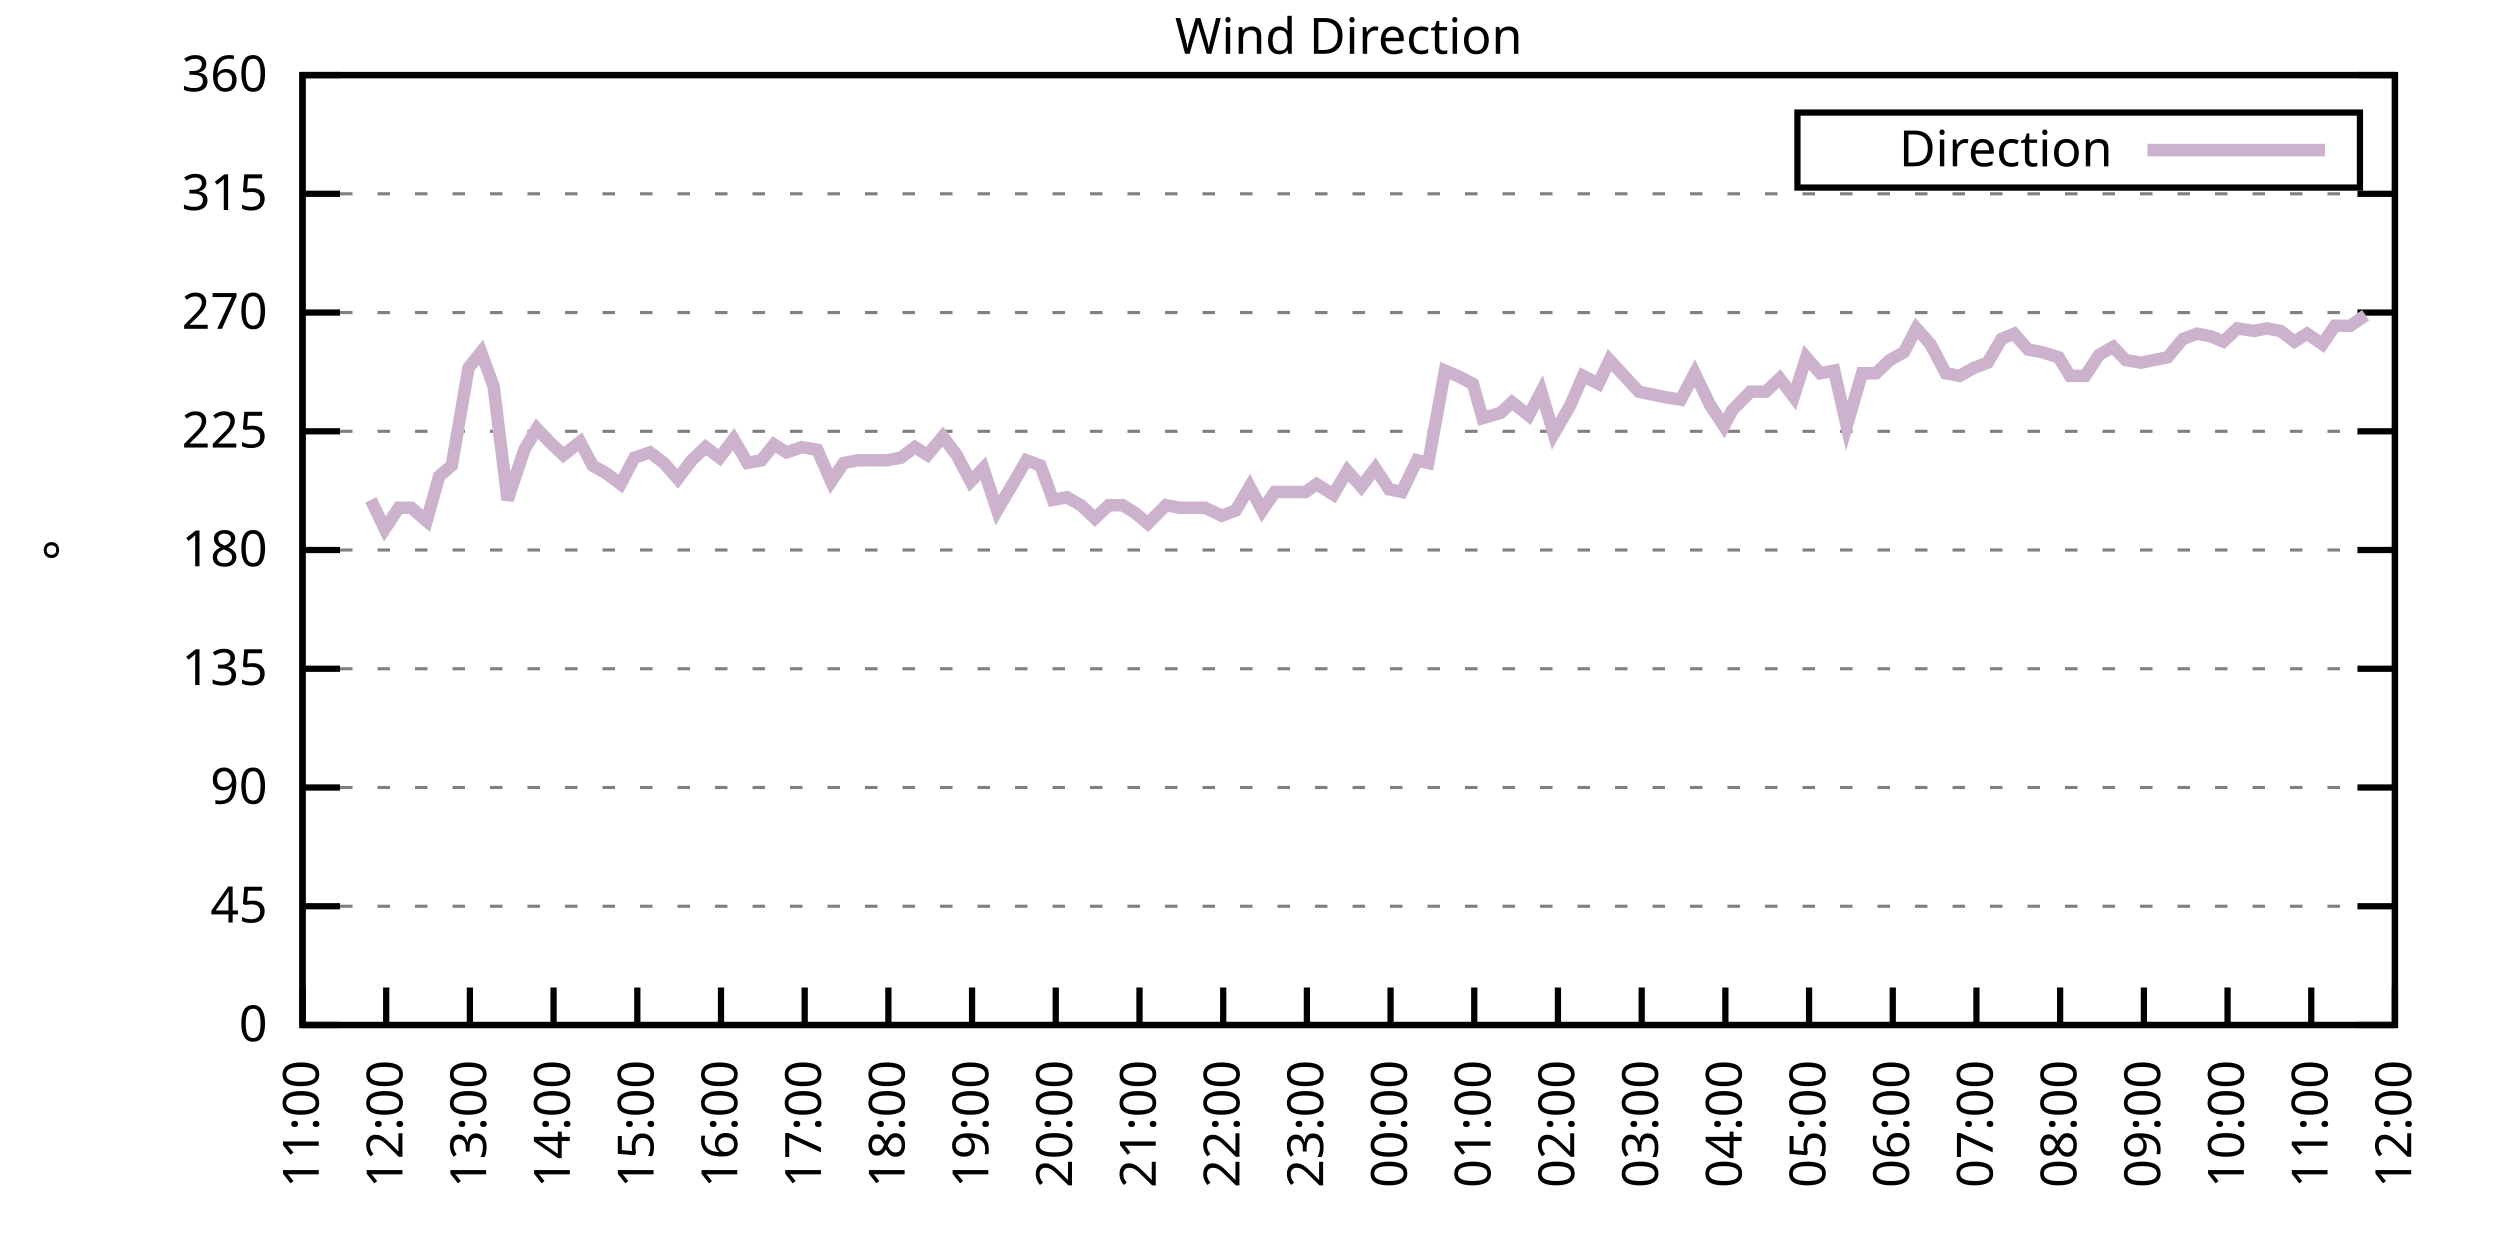
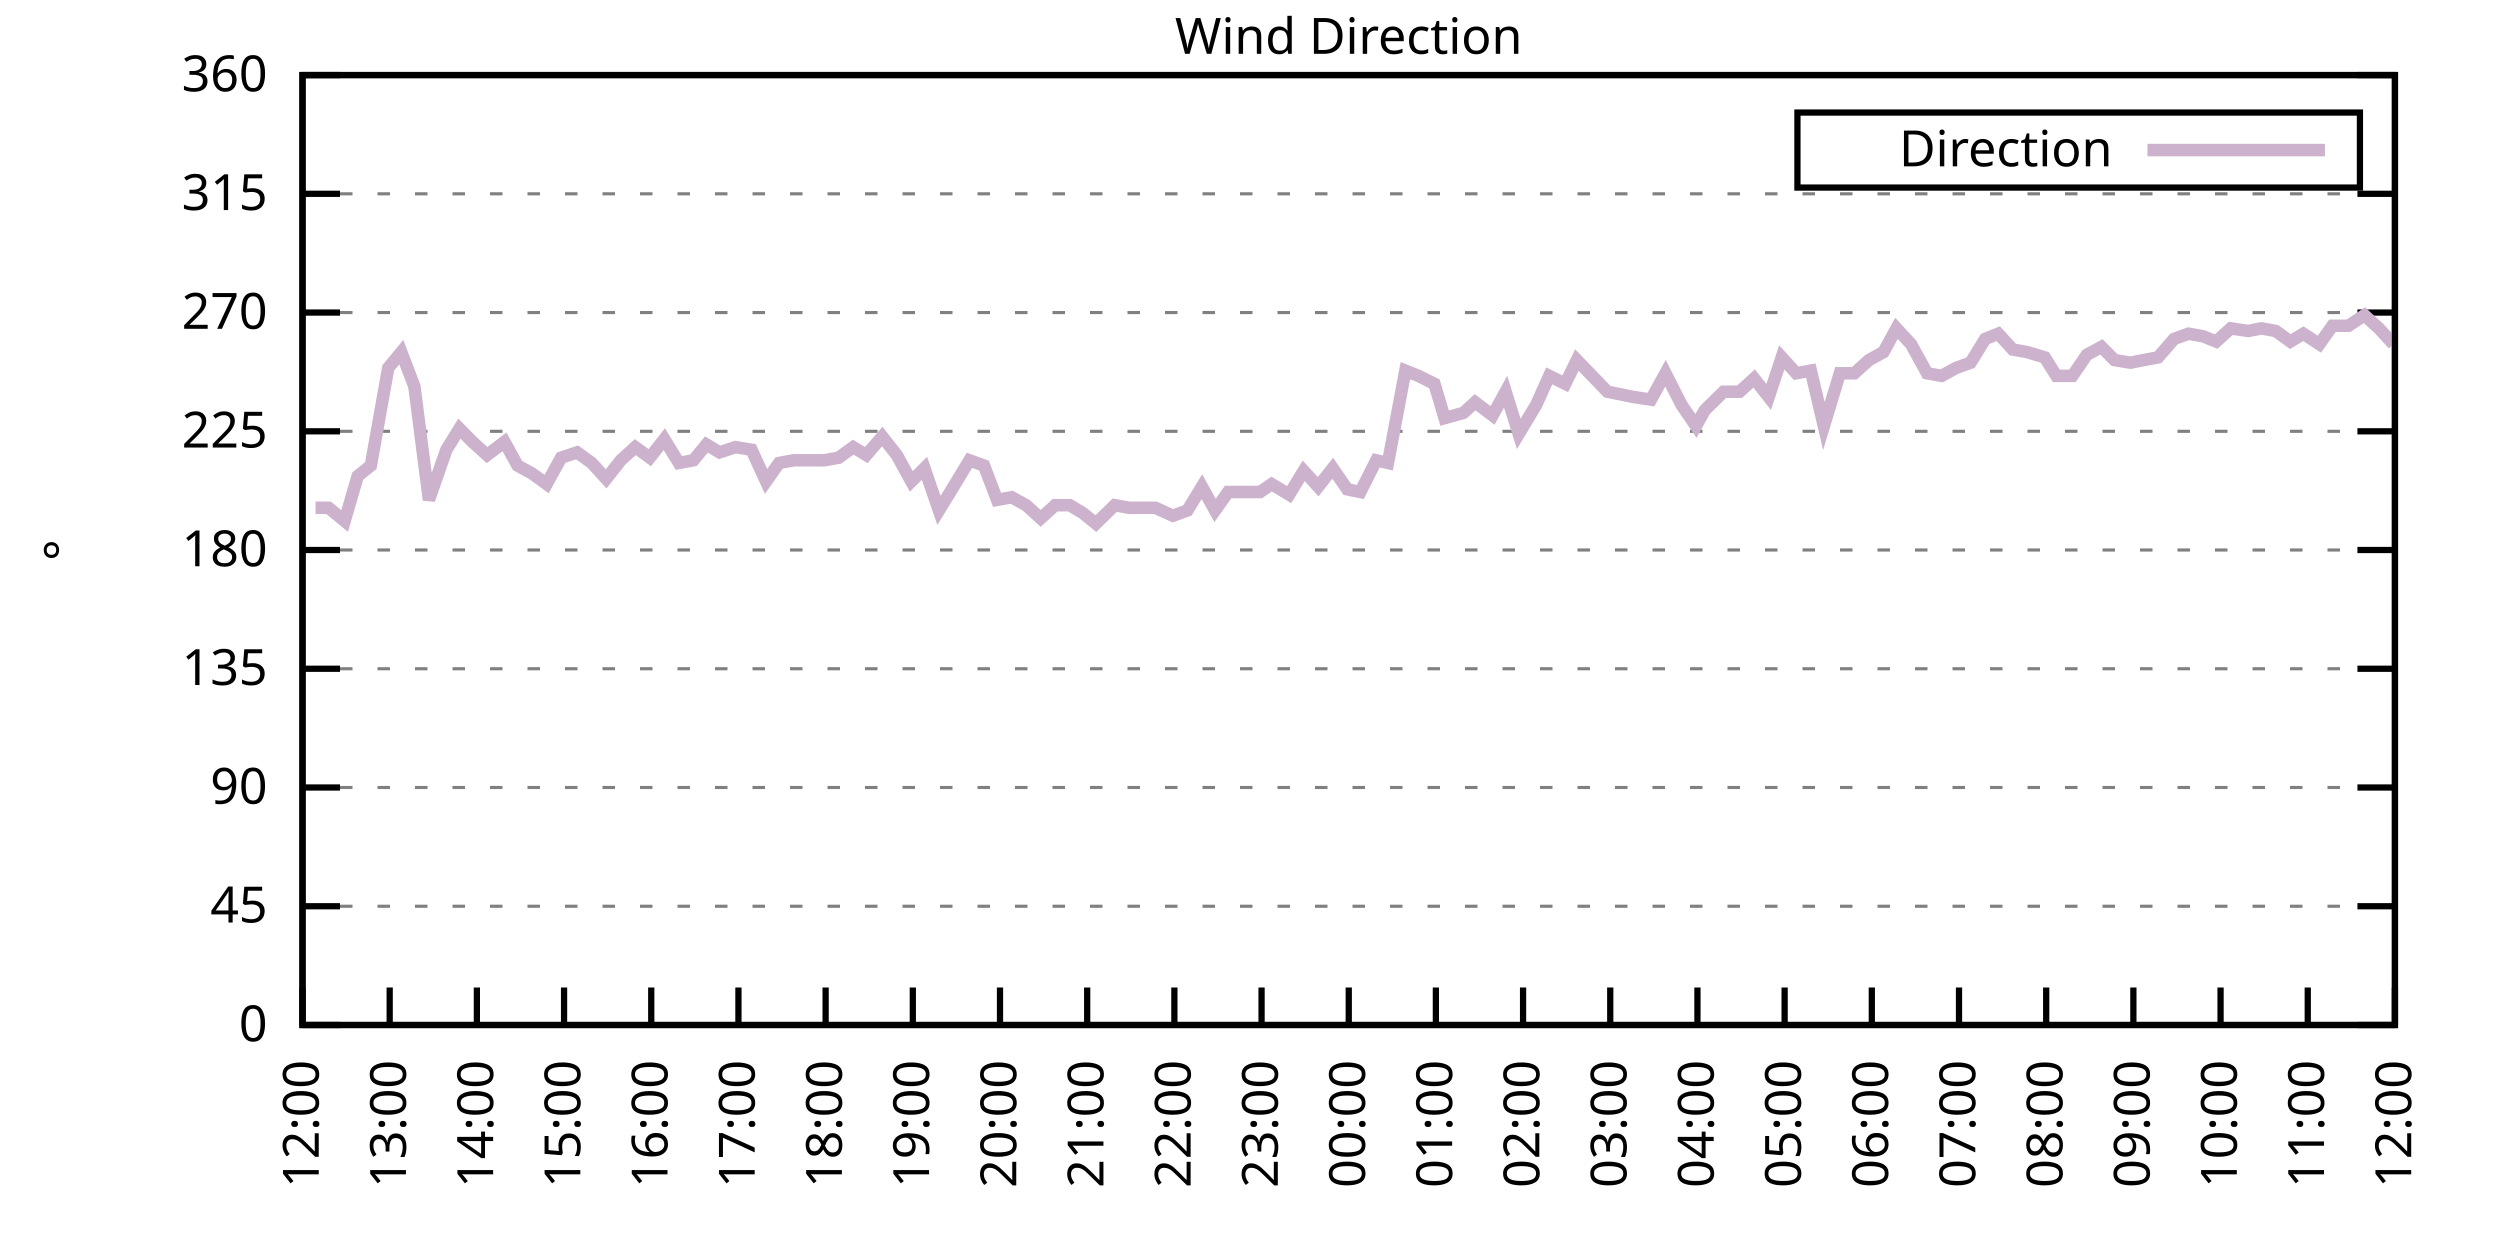
<svg xmlns="http://www.w3.org/2000/svg" xmlns:xlink="http://www.w3.org/1999/xlink" width="400" height="200" viewBox="0 0 400 200">
  <g id="gnuplot_canvas">
    <rect x="0" y="0" width="400" height="200" fill="none" />
    <defs>
      <circle id="gpDot" r="0.5" stroke-width="0.5" stroke="currentColor" />
      <path id="gpPt0" stroke-width="0.333" stroke="currentColor" d="M-1,0 h2 M0,-1 v2" />
      <path id="gpPt1" stroke-width="0.333" stroke="currentColor" d="M-1,-1 L1,1 M1,-1 L-1,1" />
      <path id="gpPt2" stroke-width="0.333" stroke="currentColor" d="M-1,0 L1,0 M0,-1 L0,1 M-1,-1 L1,1 M-1,1 L1,-1" />
      <rect id="gpPt3" stroke-width="0.333" stroke="currentColor" x="-1" y="-1" width="2" height="2" />
      <rect id="gpPt4" stroke-width="0.333" stroke="currentColor" fill="currentColor" x="-1" y="-1" width="2" height="2" />
      <circle id="gpPt5" stroke-width="0.333" stroke="currentColor" cx="0" cy="0" r="1" />
      <use xlink:href="#gpPt5" id="gpPt6" fill="currentColor" stroke="none" />
      <path id="gpPt7" stroke-width="0.333" stroke="currentColor" d="M0,-1.33 L-1.33,0.67 L1.33,0.67 z" />
      <use xlink:href="#gpPt7" id="gpPt8" fill="currentColor" stroke="none" />
      <use xlink:href="#gpPt7" id="gpPt9" stroke="currentColor" transform="rotate(180)" />
      <use xlink:href="#gpPt9" id="gpPt10" fill="currentColor" stroke="none" />
      <use xlink:href="#gpPt3" id="gpPt11" stroke="currentColor" transform="rotate(45)" />
      <use xlink:href="#gpPt11" id="gpPt12" fill="currentColor" stroke="none" />
      <path id="gpPt13" stroke-width="0.333" stroke="currentColor" d="M0,1.330 L1.265,0.411 L0.782,-1.067 L-0.782,-1.076 L-1.265,0.411 z" />
      <use xlink:href="#gpPt13" id="gpPt14" fill="currentColor" stroke="none" />
      <filter id="textbox" filterUnits="objectBoundingBox" x="0" y="0" height="1" width="1">
        <feFlood flood-color="white" flood-opacity="1" result="bgnd" />
        <feComposite in="SourceGraphic" in2="bgnd" operator="atop" />
      </filter>
      <filter id="greybox" filterUnits="objectBoundingBox" x="0" y="0" height="1" width="1">
        <feFlood flood-color="lightgrey" flood-opacity="1" result="grey" />
        <feComposite in="SourceGraphic" in2="grey" operator="atop" />
      </filter>
    </defs>
    <g fill="none" color="white" stroke="currentColor" stroke-width="1.00" stroke-linecap="butt" stroke-linejoin="miter">
</g>
    <g fill="none" color="black" stroke="currentColor" stroke-width="1.00" stroke-linecap="butt" stroke-linejoin="miter">
      <g stroke="none" shape-rendering="crispEdges">
        <polygon fill="rgb(255, 255, 255)" points="48.40,164.00 383.18,164.00 383.18,12.02 48.40,12.02 " />
      </g>
    </g>
    <g fill="none" color="black" stroke="currentColor" stroke-width="1.00" stroke-linecap="butt" stroke-linejoin="miter">
</g>
    <g fill="none" color="black" stroke="black" stroke-width="0.50" stroke-linecap="butt" stroke-linejoin="miter">
</g>
    <g fill="none" color="gray" stroke="currentColor" stroke-width="0.50" stroke-linecap="butt" stroke-linejoin="miter">
      <path stroke="gray" stroke-dasharray="2,4" class="gridline" d="M48.40,164.00 L383.19,164.00  " />
    </g>
    <g fill="none" color="gray" stroke="gray" stroke-width="1.00" stroke-linecap="butt" stroke-linejoin="miter">
</g>
    <g fill="none" color="black" stroke="currentColor" stroke-width="1.00" stroke-linecap="butt" stroke-linejoin="miter">
      <path stroke="black" d="M48.40,164.00 L54.40,164.00 M383.19,164.00 L377.19,164.00  " />
      <g transform="translate(42.80,166.60)" stroke="none" fill="black" font-family="Sans" font-size="8.00" text-anchor="end">
        <text>
          <tspan font-family="Sans"> 0</tspan>
        </text>
      </g>
    </g>
    <g fill="none" color="black" stroke="currentColor" stroke-width="1.00" stroke-linecap="butt" stroke-linejoin="miter">
</g>
    <g fill="none" color="black" stroke="black" stroke-width="0.50" stroke-linecap="butt" stroke-linejoin="miter">
</g>
    <g fill="none" color="gray" stroke="currentColor" stroke-width="0.50" stroke-linecap="butt" stroke-linejoin="miter">
      <path stroke="gray" stroke-dasharray="2,4" class="gridline" d="M48.40,145.00 L383.19,145.00  " />
    </g>
    <g fill="none" color="gray" stroke="gray" stroke-width="1.00" stroke-linecap="butt" stroke-linejoin="miter">
</g>
    <g fill="none" color="black" stroke="currentColor" stroke-width="1.00" stroke-linecap="butt" stroke-linejoin="miter">
      <path stroke="black" d="M48.40,145.00 L54.40,145.00 M383.19,145.00 L377.19,145.00  " />
      <g transform="translate(42.80,147.60)" stroke="none" fill="black" font-family="Sans" font-size="8.00" text-anchor="end">
        <text>
          <tspan font-family="Sans"> 45</tspan>
        </text>
      </g>
    </g>
    <g fill="none" color="black" stroke="currentColor" stroke-width="1.00" stroke-linecap="butt" stroke-linejoin="miter">
</g>
    <g fill="none" color="black" stroke="black" stroke-width="0.50" stroke-linecap="butt" stroke-linejoin="miter">
</g>
    <g fill="none" color="gray" stroke="currentColor" stroke-width="0.50" stroke-linecap="butt" stroke-linejoin="miter">
      <path stroke="gray" stroke-dasharray="2,4" class="gridline" d="M48.40,126.00 L383.19,126.00  " />
    </g>
    <g fill="none" color="gray" stroke="gray" stroke-width="1.00" stroke-linecap="butt" stroke-linejoin="miter">
</g>
    <g fill="none" color="black" stroke="currentColor" stroke-width="1.00" stroke-linecap="butt" stroke-linejoin="miter">
      <path stroke="black" d="M48.40,126.00 L54.40,126.00 M383.19,126.00 L377.19,126.00  " />
      <g transform="translate(42.80,128.60)" stroke="none" fill="black" font-family="Sans" font-size="8.00" text-anchor="end">
        <text>
          <tspan font-family="Sans"> 90</tspan>
        </text>
      </g>
    </g>
    <g fill="none" color="black" stroke="currentColor" stroke-width="1.00" stroke-linecap="butt" stroke-linejoin="miter">
</g>
    <g fill="none" color="black" stroke="black" stroke-width="0.50" stroke-linecap="butt" stroke-linejoin="miter">
</g>
    <g fill="none" color="gray" stroke="currentColor" stroke-width="0.50" stroke-linecap="butt" stroke-linejoin="miter">
      <path stroke="gray" stroke-dasharray="2,4" class="gridline" d="M48.40,107.00 L383.19,107.00  " />
    </g>
    <g fill="none" color="gray" stroke="gray" stroke-width="1.00" stroke-linecap="butt" stroke-linejoin="miter">
</g>
    <g fill="none" color="black" stroke="currentColor" stroke-width="1.00" stroke-linecap="butt" stroke-linejoin="miter">
      <path stroke="black" d="M48.40,107.00 L54.40,107.00 M383.19,107.00 L377.19,107.00  " />
      <g transform="translate(42.80,109.60)" stroke="none" fill="black" font-family="Sans" font-size="8.00" text-anchor="end">
        <text>
          <tspan font-family="Sans"> 135</tspan>
        </text>
      </g>
    </g>
    <g fill="none" color="black" stroke="currentColor" stroke-width="1.00" stroke-linecap="butt" stroke-linejoin="miter">
</g>
    <g fill="none" color="black" stroke="black" stroke-width="0.50" stroke-linecap="butt" stroke-linejoin="miter">
</g>
    <g fill="none" color="gray" stroke="currentColor" stroke-width="0.50" stroke-linecap="butt" stroke-linejoin="miter">
      <path stroke="gray" stroke-dasharray="2,4" class="gridline" d="M48.40,88.00 L383.19,88.00  " />
    </g>
    <g fill="none" color="gray" stroke="gray" stroke-width="1.00" stroke-linecap="butt" stroke-linejoin="miter">
</g>
    <g fill="none" color="black" stroke="currentColor" stroke-width="1.00" stroke-linecap="butt" stroke-linejoin="miter">
      <path stroke="black" d="M48.40,88.00 L54.40,88.00 M383.19,88.00 L377.19,88.00  " />
      <g transform="translate(42.80,90.60)" stroke="none" fill="black" font-family="Sans" font-size="8.00" text-anchor="end">
        <text>
          <tspan font-family="Sans"> 180</tspan>
        </text>
      </g>
    </g>
    <g fill="none" color="black" stroke="currentColor" stroke-width="1.00" stroke-linecap="butt" stroke-linejoin="miter">
</g>
    <g fill="none" color="black" stroke="black" stroke-width="0.50" stroke-linecap="butt" stroke-linejoin="miter">
</g>
    <g fill="none" color="gray" stroke="currentColor" stroke-width="0.50" stroke-linecap="butt" stroke-linejoin="miter">
      <path stroke="gray" stroke-dasharray="2,4" class="gridline" d="M48.40,69.01 L383.19,69.01  " />
    </g>
    <g fill="none" color="gray" stroke="gray" stroke-width="1.00" stroke-linecap="butt" stroke-linejoin="miter">
</g>
    <g fill="none" color="black" stroke="currentColor" stroke-width="1.00" stroke-linecap="butt" stroke-linejoin="miter">
      <path stroke="black" d="M48.40,69.01 L54.40,69.01 M383.19,69.01 L377.19,69.01  " />
      <g transform="translate(42.80,71.61)" stroke="none" fill="black" font-family="Sans" font-size="8.00" text-anchor="end">
        <text>
          <tspan font-family="Sans"> 225</tspan>
        </text>
      </g>
    </g>
    <g fill="none" color="black" stroke="currentColor" stroke-width="1.00" stroke-linecap="butt" stroke-linejoin="miter">
</g>
    <g fill="none" color="black" stroke="black" stroke-width="0.50" stroke-linecap="butt" stroke-linejoin="miter">
</g>
    <g fill="none" color="gray" stroke="currentColor" stroke-width="0.50" stroke-linecap="butt" stroke-linejoin="miter">
      <path stroke="gray" stroke-dasharray="2,4" class="gridline" d="M48.40,50.01 L383.19,50.01  " />
    </g>
    <g fill="none" color="gray" stroke="gray" stroke-width="1.00" stroke-linecap="butt" stroke-linejoin="miter">
</g>
    <g fill="none" color="black" stroke="currentColor" stroke-width="1.00" stroke-linecap="butt" stroke-linejoin="miter">
      <path stroke="black" d="M48.40,50.01 L54.40,50.01 M383.19,50.01 L377.19,50.01  " />
      <g transform="translate(42.80,52.61)" stroke="none" fill="black" font-family="Sans" font-size="8.00" text-anchor="end">
        <text>
          <tspan font-family="Sans"> 270</tspan>
        </text>
      </g>
    </g>
    <g fill="none" color="black" stroke="currentColor" stroke-width="1.00" stroke-linecap="butt" stroke-linejoin="miter">
</g>
    <g fill="none" color="black" stroke="black" stroke-width="0.50" stroke-linecap="butt" stroke-linejoin="miter">
</g>
    <g fill="none" color="gray" stroke="currentColor" stroke-width="0.50" stroke-linecap="butt" stroke-linejoin="miter">
      <path stroke="gray" stroke-dasharray="2,4" class="gridline" d="M48.40,31.01 L383.19,31.01  " />
    </g>
    <g fill="none" color="gray" stroke="gray" stroke-width="1.00" stroke-linecap="butt" stroke-linejoin="miter">
</g>
    <g fill="none" color="black" stroke="currentColor" stroke-width="1.00" stroke-linecap="butt" stroke-linejoin="miter">
      <path stroke="black" d="M48.40,31.01 L54.40,31.01 M383.19,31.01 L377.19,31.01  " />
      <g transform="translate(42.80,33.61)" stroke="none" fill="black" font-family="Sans" font-size="8.00" text-anchor="end">
        <text>
          <tspan font-family="Sans"> 315</tspan>
        </text>
      </g>
    </g>
    <g fill="none" color="black" stroke="currentColor" stroke-width="1.00" stroke-linecap="butt" stroke-linejoin="miter">
</g>
    <g fill="none" color="black" stroke="black" stroke-width="0.50" stroke-linecap="butt" stroke-linejoin="miter">
</g>
    <g fill="none" color="gray" stroke="currentColor" stroke-width="0.50" stroke-linecap="butt" stroke-linejoin="miter">
      <path stroke="gray" stroke-dasharray="2,4" class="gridline" d="M48.40,12.01 L383.19,12.01  " />
    </g>
    <g fill="none" color="gray" stroke="gray" stroke-width="1.00" stroke-linecap="butt" stroke-linejoin="miter">
</g>
    <g fill="none" color="black" stroke="currentColor" stroke-width="1.00" stroke-linecap="butt" stroke-linejoin="miter">
      <path stroke="black" d="M48.40,12.01 L54.40,12.01 M383.19,12.01 L377.19,12.01  " />
      <g transform="translate(42.80,14.61)" stroke="none" fill="black" font-family="Sans" font-size="8.00" text-anchor="end">
        <text>
          <tspan font-family="Sans"> 360</tspan>
        </text>
      </g>
    </g>
    <g fill="none" color="black" stroke="currentColor" stroke-width="1.00" stroke-linecap="butt" stroke-linejoin="miter">
      <path stroke="black" d="M48.40,164.00 L48.40,158.00  " />
      <g transform="translate(51.00,169.60) rotate(270.00)" stroke="none" fill="black" font-family="Sans" font-size="8.00" text-anchor="end">
        <text>
-           <tspan font-family="Sans">11:00</tspan>
-         </text>
-       </g>
-     </g>
-     <g fill="none" color="black" stroke="currentColor" stroke-width="1.00" stroke-linecap="butt" stroke-linejoin="miter">
-       <path stroke="black" d="M61.79,164.00 L61.79,158.00  " />
-       <g transform="translate(64.39,169.60) rotate(270.00)" stroke="none" fill="black" font-family="Sans" font-size="8.00" text-anchor="end">
-         <text>
          <tspan font-family="Sans">12:00</tspan>
        </text>
      </g>
    </g>
    <g fill="none" color="black" stroke="currentColor" stroke-width="1.00" stroke-linecap="butt" stroke-linejoin="miter">
-       <path stroke="black" d="M75.18,164.00 L75.18,158.00  " />
-       <g transform="translate(77.78,169.60) rotate(270.00)" stroke="none" fill="black" font-family="Sans" font-size="8.00" text-anchor="end">
+       <path stroke="black" d="M62.35,164.00 L62.35,158.00  " />
+       <g transform="translate(64.95,169.60) rotate(270.00)" stroke="none" fill="black" font-family="Sans" font-size="8.00" text-anchor="end">
        <text>
          <tspan font-family="Sans">13:00</tspan>
        </text>
      </g>
    </g>
    <g fill="none" color="black" stroke="currentColor" stroke-width="1.00" stroke-linecap="butt" stroke-linejoin="miter">
-       <path stroke="black" d="M88.57,164.00 L88.57,158.00  " />
-       <g transform="translate(91.17,169.60) rotate(270.00)" stroke="none" fill="black" font-family="Sans" font-size="8.00" text-anchor="end">
+       <path stroke="black" d="M76.30,164.00 L76.30,158.00  " />
+       <g transform="translate(78.90,169.60) rotate(270.00)" stroke="none" fill="black" font-family="Sans" font-size="8.00" text-anchor="end">
        <text>
          <tspan font-family="Sans">14:00</tspan>
        </text>
      </g>
    </g>
    <g fill="none" color="black" stroke="currentColor" stroke-width="1.00" stroke-linecap="butt" stroke-linejoin="miter">
-       <path stroke="black" d="M101.97,164.00 L101.97,158.00  " />
-       <g transform="translate(104.57,169.60) rotate(270.00)" stroke="none" fill="black" font-family="Sans" font-size="8.00" text-anchor="end">
+       <path stroke="black" d="M90.25,164.00 L90.25,158.00  " />
+       <g transform="translate(92.85,169.60) rotate(270.00)" stroke="none" fill="black" font-family="Sans" font-size="8.00" text-anchor="end">
        <text>
          <tspan font-family="Sans">15:00</tspan>
        </text>
      </g>
    </g>
    <g fill="none" color="black" stroke="currentColor" stroke-width="1.00" stroke-linecap="butt" stroke-linejoin="miter">
-       <path stroke="black" d="M115.36,164.00 L115.36,158.00  " />
-       <g transform="translate(117.96,169.60) rotate(270.00)" stroke="none" fill="black" font-family="Sans" font-size="8.00" text-anchor="end">
+       <path stroke="black" d="M104.20,164.00 L104.20,158.00  " />
+       <g transform="translate(106.80,169.60) rotate(270.00)" stroke="none" fill="black" font-family="Sans" font-size="8.00" text-anchor="end">
        <text>
          <tspan font-family="Sans">16:00</tspan>
        </text>
      </g>
    </g>
    <g fill="none" color="black" stroke="currentColor" stroke-width="1.00" stroke-linecap="butt" stroke-linejoin="miter">
-       <path stroke="black" d="M128.75,164.00 L128.75,158.00  " />
-       <g transform="translate(131.35,169.60) rotate(270.00)" stroke="none" fill="black" font-family="Sans" font-size="8.00" text-anchor="end">
+       <path stroke="black" d="M118.15,164.00 L118.15,158.00  " />
+       <g transform="translate(120.75,169.60) rotate(270.00)" stroke="none" fill="black" font-family="Sans" font-size="8.00" text-anchor="end">
        <text>
          <tspan font-family="Sans">17:00</tspan>
        </text>
      </g>
    </g>
    <g fill="none" color="black" stroke="currentColor" stroke-width="1.00" stroke-linecap="butt" stroke-linejoin="miter">
-       <path stroke="black" d="M142.14,164.00 L142.14,158.00  " />
-       <g transform="translate(144.74,169.60) rotate(270.00)" stroke="none" fill="black" font-family="Sans" font-size="8.00" text-anchor="end">
+       <path stroke="black" d="M132.10,164.00 L132.10,158.00  " />
+       <g transform="translate(134.70,169.60) rotate(270.00)" stroke="none" fill="black" font-family="Sans" font-size="8.00" text-anchor="end">
        <text>
          <tspan font-family="Sans">18:00</tspan>
        </text>
      </g>
    </g>
    <g fill="none" color="black" stroke="currentColor" stroke-width="1.00" stroke-linecap="butt" stroke-linejoin="miter">
-       <path stroke="black" d="M155.53,164.00 L155.53,158.00  " />
-       <g transform="translate(158.13,169.60) rotate(270.00)" stroke="none" fill="black" font-family="Sans" font-size="8.00" text-anchor="end">
+       <path stroke="black" d="M146.05,164.00 L146.05,158.00  " />
+       <g transform="translate(148.65,169.60) rotate(270.00)" stroke="none" fill="black" font-family="Sans" font-size="8.00" text-anchor="end">
        <text>
          <tspan font-family="Sans">19:00</tspan>
        </text>
      </g>
    </g>
    <g fill="none" color="black" stroke="currentColor" stroke-width="1.00" stroke-linecap="butt" stroke-linejoin="miter">
-       <path stroke="black" d="M168.92,164.00 L168.92,158.00  " />
-       <g transform="translate(171.52,169.60) rotate(270.00)" stroke="none" fill="black" font-family="Sans" font-size="8.00" text-anchor="end">
+       <path stroke="black" d="M160.00,164.00 L160.00,158.00  " />
+       <g transform="translate(162.60,169.60) rotate(270.00)" stroke="none" fill="black" font-family="Sans" font-size="8.00" text-anchor="end">
        <text>
          <tspan font-family="Sans">20:00</tspan>
        </text>
      </g>
    </g>
    <g fill="none" color="black" stroke="currentColor" stroke-width="1.00" stroke-linecap="butt" stroke-linejoin="miter">
-       <path stroke="black" d="M182.32,164.00 L182.32,158.00  " />
-       <g transform="translate(184.92,169.60) rotate(270.00)" stroke="none" fill="black" font-family="Sans" font-size="8.00" text-anchor="end">
+       <path stroke="black" d="M173.95,164.00 L173.95,158.00  " />
+       <g transform="translate(176.55,169.60) rotate(270.00)" stroke="none" fill="black" font-family="Sans" font-size="8.00" text-anchor="end">
        <text>
          <tspan font-family="Sans">21:00</tspan>
        </text>
      </g>
    </g>
    <g fill="none" color="black" stroke="currentColor" stroke-width="1.00" stroke-linecap="butt" stroke-linejoin="miter">
-       <path stroke="black" d="M195.71,164.00 L195.71,158.00  " />
-       <g transform="translate(198.31,169.60) rotate(270.00)" stroke="none" fill="black" font-family="Sans" font-size="8.00" text-anchor="end">
+       <path stroke="black" d="M187.90,164.00 L187.90,158.00  " />
+       <g transform="translate(190.50,169.60) rotate(270.00)" stroke="none" fill="black" font-family="Sans" font-size="8.00" text-anchor="end">
        <text>
          <tspan font-family="Sans">22:00</tspan>
        </text>
      </g>
    </g>
    <g fill="none" color="black" stroke="currentColor" stroke-width="1.00" stroke-linecap="butt" stroke-linejoin="miter">
-       <path stroke="black" d="M209.10,164.00 L209.10,158.00  " />
-       <g transform="translate(211.70,169.60) rotate(270.00)" stroke="none" fill="black" font-family="Sans" font-size="8.00" text-anchor="end">
+       <path stroke="black" d="M201.85,164.00 L201.85,158.00  " />
+       <g transform="translate(204.45,169.60) rotate(270.00)" stroke="none" fill="black" font-family="Sans" font-size="8.00" text-anchor="end">
        <text>
          <tspan font-family="Sans">23:00</tspan>
        </text>
      </g>
    </g>
    <g fill="none" color="black" stroke="currentColor" stroke-width="1.00" stroke-linecap="butt" stroke-linejoin="miter">
-       <path stroke="black" d="M222.49,164.00 L222.49,158.00  " />
-       <g transform="translate(225.09,169.60) rotate(270.00)" stroke="none" fill="black" font-family="Sans" font-size="8.00" text-anchor="end">
+       <path stroke="black" d="M215.80,164.00 L215.80,158.00  " />
+       <g transform="translate(218.40,169.60) rotate(270.00)" stroke="none" fill="black" font-family="Sans" font-size="8.00" text-anchor="end">
        <text>
          <tspan font-family="Sans">00:00</tspan>
        </text>
      </g>
    </g>
    <g fill="none" color="black" stroke="currentColor" stroke-width="1.00" stroke-linecap="butt" stroke-linejoin="miter">
-       <path stroke="black" d="M235.88,164.00 L235.88,158.00  " />
-       <g transform="translate(238.48,169.60) rotate(270.00)" stroke="none" fill="black" font-family="Sans" font-size="8.00" text-anchor="end">
+       <path stroke="black" d="M229.74,164.00 L229.74,158.00  " />
+       <g transform="translate(232.34,169.60) rotate(270.00)" stroke="none" fill="black" font-family="Sans" font-size="8.00" text-anchor="end">
        <text>
          <tspan font-family="Sans">01:00</tspan>
        </text>
      </g>
    </g>
    <g fill="none" color="black" stroke="currentColor" stroke-width="1.00" stroke-linecap="butt" stroke-linejoin="miter">
-       <path stroke="black" d="M249.27,164.00 L249.27,158.00  " />
-       <g transform="translate(251.87,169.60) rotate(270.00)" stroke="none" fill="black" font-family="Sans" font-size="8.00" text-anchor="end">
+       <path stroke="black" d="M243.69,164.00 L243.69,158.00  " />
+       <g transform="translate(246.29,169.60) rotate(270.00)" stroke="none" fill="black" font-family="Sans" font-size="8.00" text-anchor="end">
        <text>
          <tspan font-family="Sans">02:00</tspan>
        </text>
      </g>
    </g>
    <g fill="none" color="black" stroke="currentColor" stroke-width="1.00" stroke-linecap="butt" stroke-linejoin="miter">
-       <path stroke="black" d="M262.67,164.00 L262.67,158.00  " />
-       <g transform="translate(265.27,169.60) rotate(270.00)" stroke="none" fill="black" font-family="Sans" font-size="8.00" text-anchor="end">
+       <path stroke="black" d="M257.64,164.00 L257.64,158.00  " />
+       <g transform="translate(260.24,169.60) rotate(270.00)" stroke="none" fill="black" font-family="Sans" font-size="8.00" text-anchor="end">
        <text>
          <tspan font-family="Sans">03:00</tspan>
        </text>
      </g>
    </g>
    <g fill="none" color="black" stroke="currentColor" stroke-width="1.00" stroke-linecap="butt" stroke-linejoin="miter">
-       <path stroke="black" d="M276.06,164.00 L276.06,158.00  " />
-       <g transform="translate(278.66,169.60) rotate(270.00)" stroke="none" fill="black" font-family="Sans" font-size="8.00" text-anchor="end">
+       <path stroke="black" d="M271.59,164.00 L271.59,158.00  " />
+       <g transform="translate(274.19,169.60) rotate(270.00)" stroke="none" fill="black" font-family="Sans" font-size="8.00" text-anchor="end">
        <text>
          <tspan font-family="Sans">04:00</tspan>
        </text>
      </g>
    </g>
    <g fill="none" color="black" stroke="currentColor" stroke-width="1.00" stroke-linecap="butt" stroke-linejoin="miter">
-       <path stroke="black" d="M289.45,164.00 L289.45,158.00  " />
-       <g transform="translate(292.05,169.60) rotate(270.00)" stroke="none" fill="black" font-family="Sans" font-size="8.00" text-anchor="end">
+       <path stroke="black" d="M285.54,164.00 L285.54,158.00  " />
+       <g transform="translate(288.14,169.60) rotate(270.00)" stroke="none" fill="black" font-family="Sans" font-size="8.00" text-anchor="end">
        <text>
          <tspan font-family="Sans">05:00</tspan>
        </text>
      </g>
    </g>
    <g fill="none" color="black" stroke="currentColor" stroke-width="1.00" stroke-linecap="butt" stroke-linejoin="miter">
-       <path stroke="black" d="M302.84,164.00 L302.84,158.00  " />
-       <g transform="translate(305.44,169.60) rotate(270.00)" stroke="none" fill="black" font-family="Sans" font-size="8.00" text-anchor="end">
+       <path stroke="black" d="M299.49,164.00 L299.49,158.00  " />
+       <g transform="translate(302.09,169.60) rotate(270.00)" stroke="none" fill="black" font-family="Sans" font-size="8.00" text-anchor="end">
        <text>
          <tspan font-family="Sans">06:00</tspan>
        </text>
      </g>
    </g>
    <g fill="none" color="black" stroke="currentColor" stroke-width="1.00" stroke-linecap="butt" stroke-linejoin="miter">
-       <path stroke="black" d="M316.23,164.00 L316.23,158.00  " />
-       <g transform="translate(318.83,169.60) rotate(270.00)" stroke="none" fill="black" font-family="Sans" font-size="8.00" text-anchor="end">
+       <path stroke="black" d="M313.44,164.00 L313.44,158.00  " />
+       <g transform="translate(316.04,169.60) rotate(270.00)" stroke="none" fill="black" font-family="Sans" font-size="8.00" text-anchor="end">
        <text>
          <tspan font-family="Sans">07:00</tspan>
        </text>
      </g>
    </g>
    <g fill="none" color="black" stroke="currentColor" stroke-width="1.00" stroke-linecap="butt" stroke-linejoin="miter">
-       <path stroke="black" d="M329.62,164.00 L329.62,158.00  " />
-       <g transform="translate(332.22,169.60) rotate(270.00)" stroke="none" fill="black" font-family="Sans" font-size="8.00" text-anchor="end">
+       <path stroke="black" d="M327.39,164.00 L327.39,158.00  " />
+       <g transform="translate(329.99,169.60) rotate(270.00)" stroke="none" fill="black" font-family="Sans" font-size="8.00" text-anchor="end">
        <text>
          <tspan font-family="Sans">08:00</tspan>
        </text>
      </g>
    </g>
    <g fill="none" color="black" stroke="currentColor" stroke-width="1.00" stroke-linecap="butt" stroke-linejoin="miter">
-       <path stroke="black" d="M343.02,164.00 L343.02,158.00  " />
-       <g transform="translate(345.62,169.60) rotate(270.00)" stroke="none" fill="black" font-family="Sans" font-size="8.00" text-anchor="end">
+       <path stroke="black" d="M341.34,164.00 L341.34,158.00  " />
+       <g transform="translate(343.94,169.60) rotate(270.00)" stroke="none" fill="black" font-family="Sans" font-size="8.00" text-anchor="end">
        <text>
          <tspan font-family="Sans">09:00</tspan>
        </text>
      </g>
    </g>
    <g fill="none" color="black" stroke="currentColor" stroke-width="1.00" stroke-linecap="butt" stroke-linejoin="miter">
-       <path stroke="black" d="M356.41,164.00 L356.41,158.00  " />
-       <g transform="translate(359.01,169.60) rotate(270.00)" stroke="none" fill="black" font-family="Sans" font-size="8.00" text-anchor="end">
+       <path stroke="black" d="M355.29,164.00 L355.29,158.00  " />
+       <g transform="translate(357.89,169.60) rotate(270.00)" stroke="none" fill="black" font-family="Sans" font-size="8.00" text-anchor="end">
        <text>
          <tspan font-family="Sans">10:00</tspan>
        </text>
      </g>
    </g>
    <g fill="none" color="black" stroke="currentColor" stroke-width="1.00" stroke-linecap="butt" stroke-linejoin="miter">
-       <path stroke="black" d="M369.80,164.00 L369.80,158.00  " />
-       <g transform="translate(372.40,169.60) rotate(270.00)" stroke="none" fill="black" font-family="Sans" font-size="8.00" text-anchor="end">
+       <path stroke="black" d="M369.24,164.00 L369.24,158.00  " />
+       <g transform="translate(371.84,169.60) rotate(270.00)" stroke="none" fill="black" font-family="Sans" font-size="8.00" text-anchor="end">
        <text>
          <tspan font-family="Sans">11:00</tspan>
        </text>
      </g>
    </g>
    <g fill="none" color="black" stroke="currentColor" stroke-width="1.00" stroke-linecap="butt" stroke-linejoin="miter">
      <path stroke="black" d="M383.19,164.00 L383.19,158.00  " />
      <g transform="translate(385.79,169.60) rotate(270.00)" stroke="none" fill="black" font-family="Sans" font-size="8.00" text-anchor="end">
        <text>
          <tspan font-family="Sans">12:00</tspan>
        </text>
      </g>
    </g>
    <g fill="none" color="black" stroke="currentColor" stroke-width="1.00" stroke-linecap="butt" stroke-linejoin="miter">
</g>
    <g fill="none" color="black" stroke="currentColor" stroke-width="1.00" stroke-linecap="butt" stroke-linejoin="miter">
      <path stroke="black" d="M48.40,12.01 L48.40,164.00 L383.19,164.00 L383.19,12.01 L48.40,12.01 Z  " />
    </g>
    <g fill="none" color="black" stroke="currentColor" stroke-width="1.00" stroke-linecap="butt" stroke-linejoin="miter">
</g>
    <g fill="none" color="black" stroke="currentColor" stroke-width="1.00" stroke-linecap="butt" stroke-linejoin="miter">
      <path stroke="black" d="M287.59,30.01 L287.59,18.01 L377.59,18.01 L377.59,30.01 L287.59,30.01 Z  " />
    </g>
    <g id="Wind_direction_plot_1">
      <g fill="none" color="white" stroke="black" stroke-width="2.00" stroke-linecap="butt" stroke-linejoin="miter">
</g>
      <g fill="none" color="black" stroke="currentColor" stroke-width="2.00" stroke-linecap="butt" stroke-linejoin="miter">
        <g transform="translate(337.99,26.61)" stroke="none" fill="black" font-family="Sans" font-size="8.00" text-anchor="end">
          <text>
            <tspan font-family="Sans">Direction</tspan>
          </text>
        </g>
      </g>
      <g fill="none" color="black" stroke="currentColor" stroke-width="2.00" stroke-linecap="butt" stroke-linejoin="miter">
-         <path stroke="rgb(204, 178, 204)" d="M343.59,24.01 L371.99,24.01 M59.34,79.98 L61.57,84.63 L63.80,81.25 L65.81,81.25 L68.26,83.36 L70.27,76.18   L72.28,74.49 L74.96,58.87 L76.97,56.34 L78.98,61.83 L81.21,79.98 L83.89,71.96 L85.90,68.58 L87.91,70.70   L90.14,72.81 L92.82,70.70 L94.82,74.49 L97.06,75.76 L99.29,77.45 L101.52,73.23 L103.98,72.38 L106.21,74.07   L108.44,76.61 L110.67,73.65 L112.90,71.54 L115.13,73.23 L117.37,70.27 L119.60,74.07 L121.83,73.65 L123.84,71.12   L125.85,72.38 L128.30,71.54 L130.76,71.96 L132.99,77.03 L135.00,74.07 L137.23,73.65 L139.24,73.65 L141.92,73.65   L144.15,73.23 L146.38,71.54 L148.39,72.81 L150.85,69.85 L153.08,72.81 L155.31,77.03 L157.32,74.92 L159.55,81.67   L161.78,77.87 L164.24,73.65 L166.47,74.49 L168.48,79.98 L170.71,79.56 L172.94,80.83 L175.17,82.94 L177.41,80.83   L179.64,80.83 L181.65,82.09 L183.66,83.78 L186.56,80.83 L188.79,81.25 L190.80,81.25 L192.81,81.25 L195.48,82.52   L197.72,81.67 L199.95,77.87 L201.96,81.67 L203.97,78.72 L206.64,78.72 L208.88,78.72 L210.66,77.45 L213.34,79.14   L215.57,75.34 L217.80,77.87 L220.04,74.92 L222.27,78.29 L224.28,78.72 L226.73,73.65 L228.52,74.07 L231.20,59.30   L233.20,60.14 L235.66,61.41 L237.22,66.90 L240.12,66.05 L241.91,64.36 L244.59,66.47 L246.60,62.67 L248.60,69.43   L251.28,64.78 L253.29,60.14 L255.75,61.41 L257.53,57.61 L262.22,62.67 L266.24,63.52 L268.92,63.94 L271.15,59.72   L273.60,64.78 L275.83,68.16 L277.17,65.63 L280.07,62.67 L282.53,62.67 L284.76,60.56 L286.99,63.52 L289.00,57.18   L291.23,59.72 L293.47,59.30 L295.48,68.16 L297.93,59.72 L300.16,59.72 L302.39,57.61 L304.63,56.34 L306.63,52.54   L308.87,55.07 L311.32,59.72 L313.55,60.14 L315.79,58.87 L318.02,58.03 L320.25,54.23 L322.26,53.39 L324.49,55.92   L326.72,56.34 L329.40,57.18 L331.19,60.14 L333.64,60.14 L335.87,56.76 L338.10,55.50 L340.11,57.61 L342.57,58.03   L344.58,57.61 L346.81,57.18 L349.26,54.23 L351.50,53.39 L353.73,53.81 L355.74,54.65 L357.97,52.54 L360.65,52.96   L362.66,52.54 L364.89,52.96 L367.12,54.65 L369.13,53.39 L371.58,55.07 L373.59,52.12 L376.05,52.12 L378.50,50.43    " />
+         <path stroke="rgb(204, 178, 204)" d="M343.59,24.01 L371.99,24.01 M50.49,81.25 L52.58,81.25 L55.14,83.36 L57.23,76.18 L59.33,74.49 L62.12,58.87   L64.21,56.34 L66.30,61.83 L68.63,79.98 L71.42,71.96 L73.51,68.58 L75.60,70.70 L77.93,72.81 L80.72,70.70   L82.81,74.49 L85.13,75.76 L87.46,77.45 L89.78,73.23 L92.34,72.38 L94.67,74.07 L96.99,76.61 L99.32,73.65   L101.64,71.54 L103.97,73.23 L106.29,70.27 L108.62,74.07 L110.94,73.65 L113.03,71.12 L115.13,72.38 L117.68,71.54   L120.24,71.96 L122.57,77.03 L124.66,74.07 L126.98,73.65 L129.08,73.65 L131.87,73.65 L134.19,73.23 L136.51,71.54   L138.61,72.81 L141.16,69.85 L143.49,72.81 L145.81,77.03 L147.91,74.92 L150.23,81.67 L152.56,77.87 L155.11,73.65   L157.44,74.49 L159.53,79.98 L161.86,79.56 L164.18,80.83 L166.51,82.94 L168.83,80.83 L171.16,80.83 L173.25,82.09   L175.34,83.78 L178.36,80.83 L180.69,81.25 L182.78,81.25 L184.87,81.25 L187.66,82.52 L189.99,81.67 L192.31,77.87   L194.41,81.67 L196.50,78.72 L199.29,78.72 L201.61,78.72 L203.47,77.45 L206.26,79.14 L208.59,75.34 L210.91,77.87   L213.24,74.92 L215.56,78.29 L217.65,78.72 L220.21,73.65 L222.07,74.07 L224.86,59.30 L226.95,60.14 L229.51,61.41   L231.14,66.90 L234.16,66.05 L236.02,64.36 L238.81,66.47 L240.90,62.67 L243.00,69.43 L245.79,64.78 L247.88,60.14   L250.44,61.41 L252.30,57.61 L257.18,62.67 L261.36,63.52 L264.15,63.94 L266.48,59.72 L269.04,64.78 L271.36,68.16   L272.76,65.63 L275.78,62.67 L278.34,62.67 L280.66,60.56 L282.99,63.52 L285.08,57.18 L287.40,59.72 L289.73,59.30   L291.82,68.16 L294.38,59.72 L296.70,59.72 L299.03,57.61 L301.35,56.34 L303.44,52.54 L305.77,55.07 L308.33,59.72   L310.65,60.14 L312.98,58.87 L315.30,58.03 L317.63,54.23 L319.72,53.39 L322.04,55.92 L324.37,56.34 L327.16,57.18   L329.02,60.14 L331.58,60.14 L333.90,56.76 L336.23,55.50 L338.32,57.61 L340.88,58.03 L342.97,57.61 L345.29,57.18   L347.85,54.23 L350.18,53.39 L352.50,53.81 L354.59,54.65 L356.92,52.54 L359.71,52.96 L361.80,52.54 L364.13,52.96   L366.45,54.65 L368.54,53.39 L371.10,55.07 L373.19,52.12 L375.75,52.12 L378.31,50.43 L380.63,52.54 L382.96,55.07    " />
      </g>
    </g>
    <g fill="none" color="black" stroke="currentColor" stroke-width="2.00" stroke-linecap="butt" stroke-linejoin="miter">
</g>
    <g fill="none" color="black" stroke="black" stroke-width="1.00" stroke-linecap="butt" stroke-linejoin="miter">
</g>
    <g fill="none" color="black" stroke="currentColor" stroke-width="1.00" stroke-linecap="butt" stroke-linejoin="miter">
      <path stroke="black" d="M48.40,12.01 L48.40,164.00 L383.19,164.00 L383.19,12.01 L48.40,12.01 Z  " />
      <g transform="translate(12.80,88.01) rotate(270.00)" stroke="none" fill="black" font-family="Sans" font-size="8.00" text-anchor="middle">
        <text>
          <tspan font-family="Sans">°</tspan>
        </text>
      </g>
    </g>
    <g fill="none" color="black" stroke="currentColor" stroke-width="1.00" stroke-linecap="butt" stroke-linejoin="miter">
</g>
    <g fill="none" color="black" stroke="currentColor" stroke-width="1.00" stroke-linecap="butt" stroke-linejoin="miter">
      <g transform="translate(215.79,8.61)" stroke="none" fill="black" font-family="Sans" font-size="8.00" text-anchor="middle">
        <text>
          <tspan font-family="Sans">Wind Direction</tspan>
        </text>
      </g>
    </g>
    <g fill="none" color="black" stroke="currentColor" stroke-width="1.00" stroke-linecap="butt" stroke-linejoin="miter">
</g>
  </g>
</svg>
